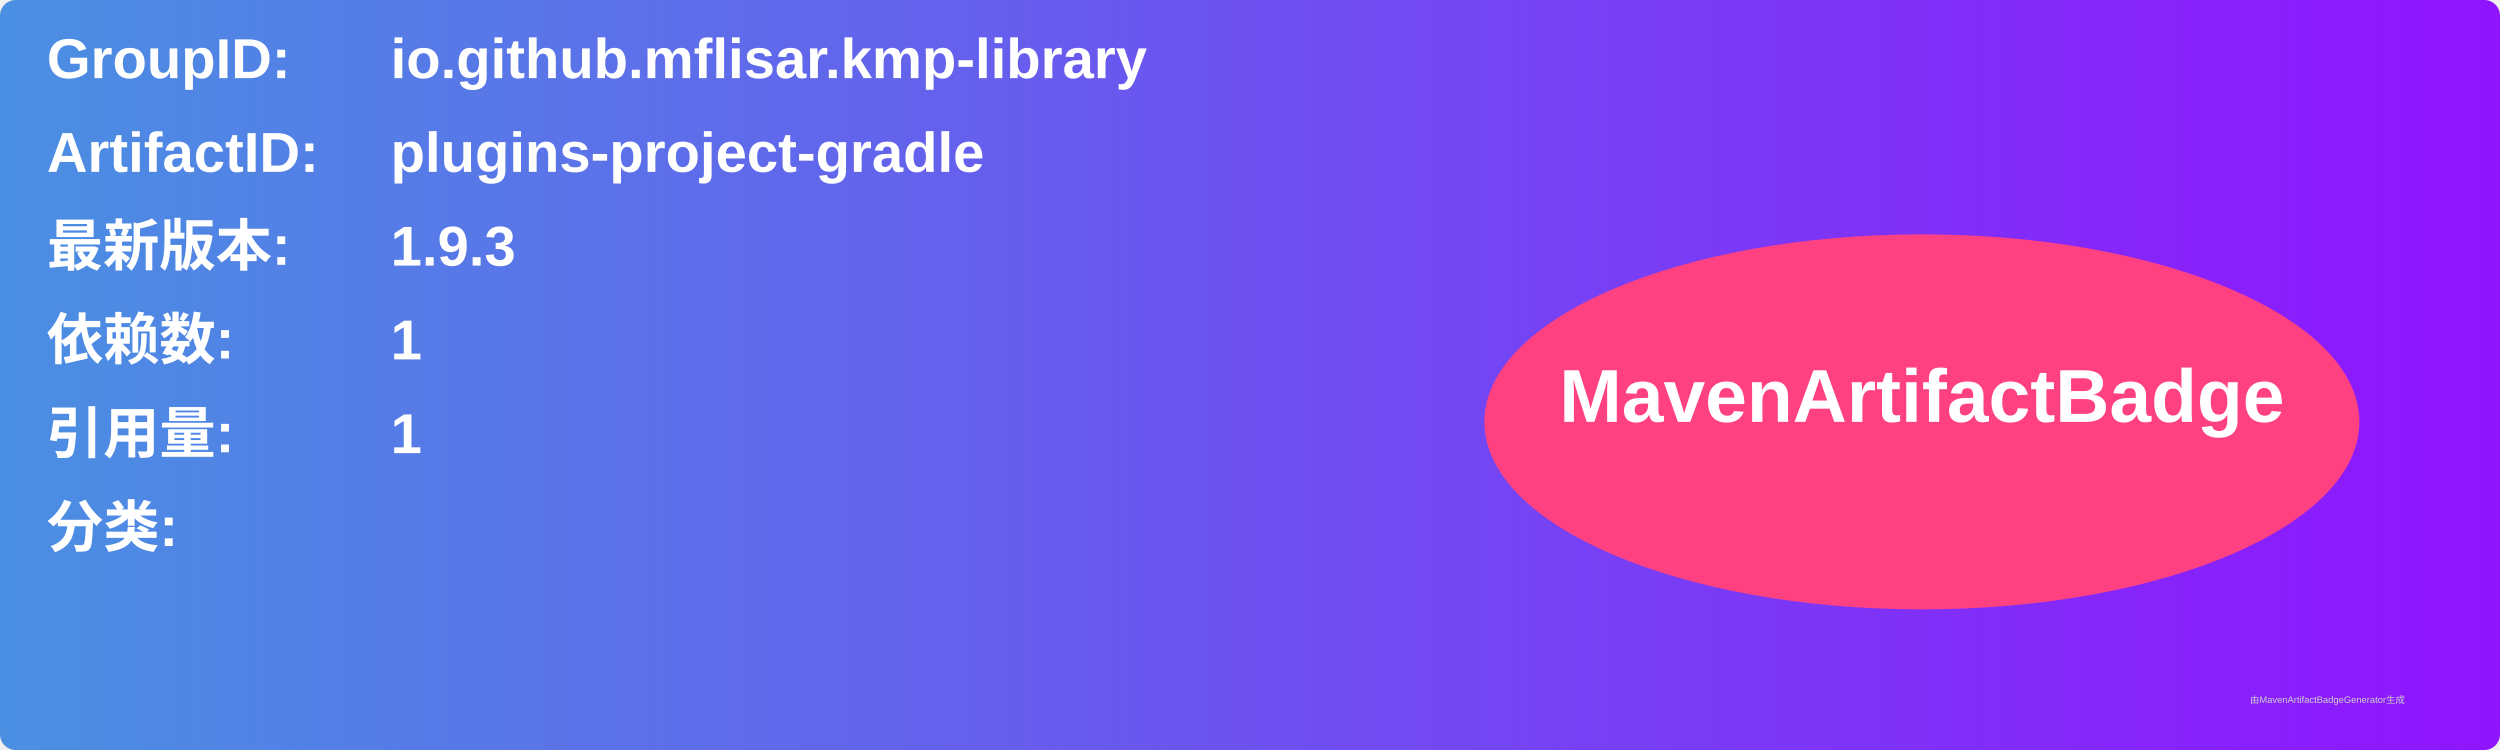
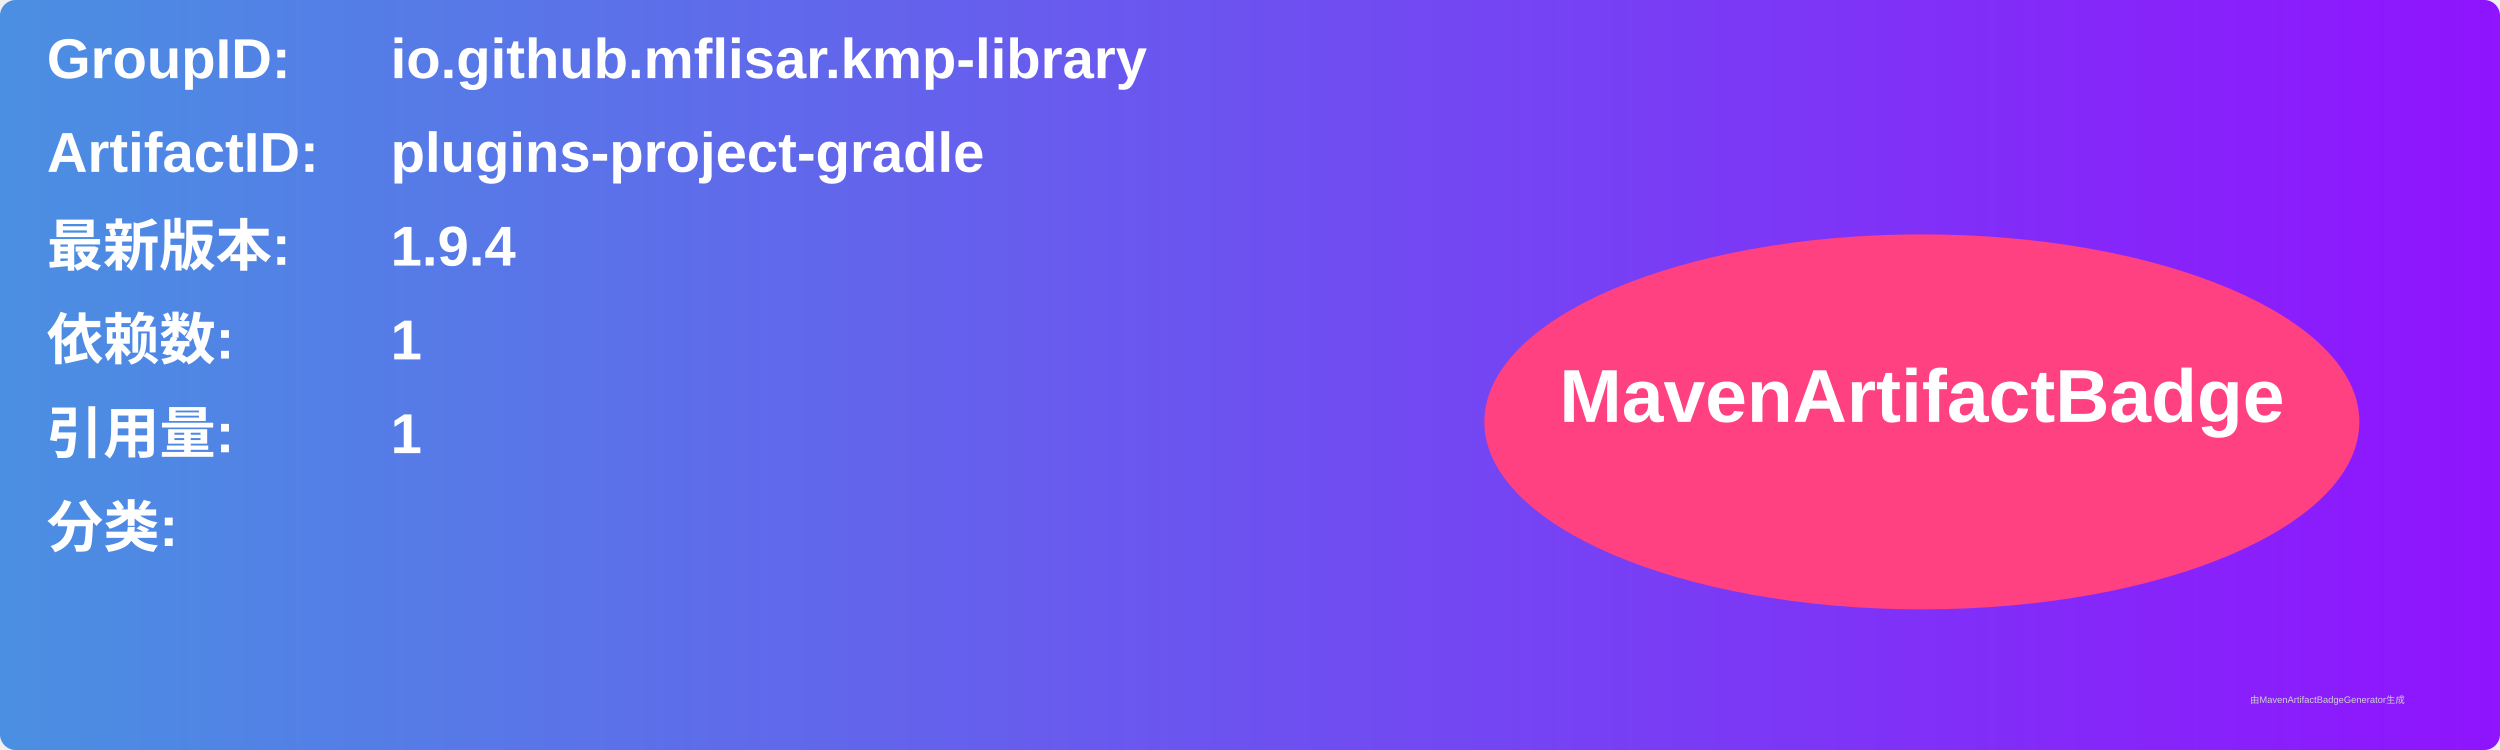
<svg xmlns="http://www.w3.org/2000/svg" width="800" height="240" viewBox="0 0 800 240">
  <linearGradient id="grad" x1="0%" y1="0%" x2="100%" y2="0%">
    <stop offset="0%" stop-color="#4a90e2" />
    <stop offset="100%" stop-color="#9013fe" />
  </linearGradient>
  <rect width="100%" height="100%" rx="5" ry="5" fill="url(#grad)" />
  <g transform="translate(15, 15)">
    <text x="0" y="10" font-family="Arial" font-size="18" fill="white" font-weight="bold" width="260">GroupID:</text>
    <text x="110" y="10" font-family="Arial" font-size="18" fill="white" font-weight="bold" width="460">io.github.mflisar.kmp-library</text>
    <text x="0" y="40" font-family="Arial" font-size="18" fill="white" font-weight="bold" width="260">ArtifactID:</text>
    <text x="110" y="40" font-family="Arial" font-size="18" fill="white" font-weight="bold" width="460">plugins-project-gradle</text>
    <text x="0" y="70" font-family="Arial" font-size="18" fill="white" font-weight="bold">最新版本:</text>
    <text x="110" y="70" font-family="Arial" font-size="18" fill="white" font-weight="bold">
-       <tspan font-weight="bold">1.9.3</tspan>
+       <tspan font-weight="bold">1.9.4</tspan>
    </text>
    <text x="0" y="100" font-family="Arial" font-size="18" fill="white" font-weight="bold">依赖数: </text>
    <text x="110" y="100" font-family="Arial" font-size="18" fill="white">
      <tspan font-weight="bold">1</tspan>
    </text>
    <text x="0" y="130" font-family="Arial" font-size="18" fill="white" font-weight="bold">引用量: </text>
    <text x="110" y="130" font-family="Arial" font-size="18" fill="white">
      <tspan font-weight="bold">1</tspan>
    </text>
    <text x="0" y="160" font-family="Arial" font-size="18" fill="white" font-weight="bold">分类:</text>
    <text x="10" y="190" font-family="Arial" font-size="10" fill="white">
      <tspan font-weight="bold" />
    </text>
    <ellipse cx="600" cy="120" rx="140" ry="60" fill="#ff4081" />
    <text x="600" y="120" text-anchor="middle" font-family="Arial" font-size="24" fill="white" font-weight="bold">MavenArtifactBadge</text>
  </g>
  <text x="720" y="225" font-family="Arial" font-size="3" fill="#d0d0d0">由MavenArtifactBadgeGenerator生成</text>
</svg>
